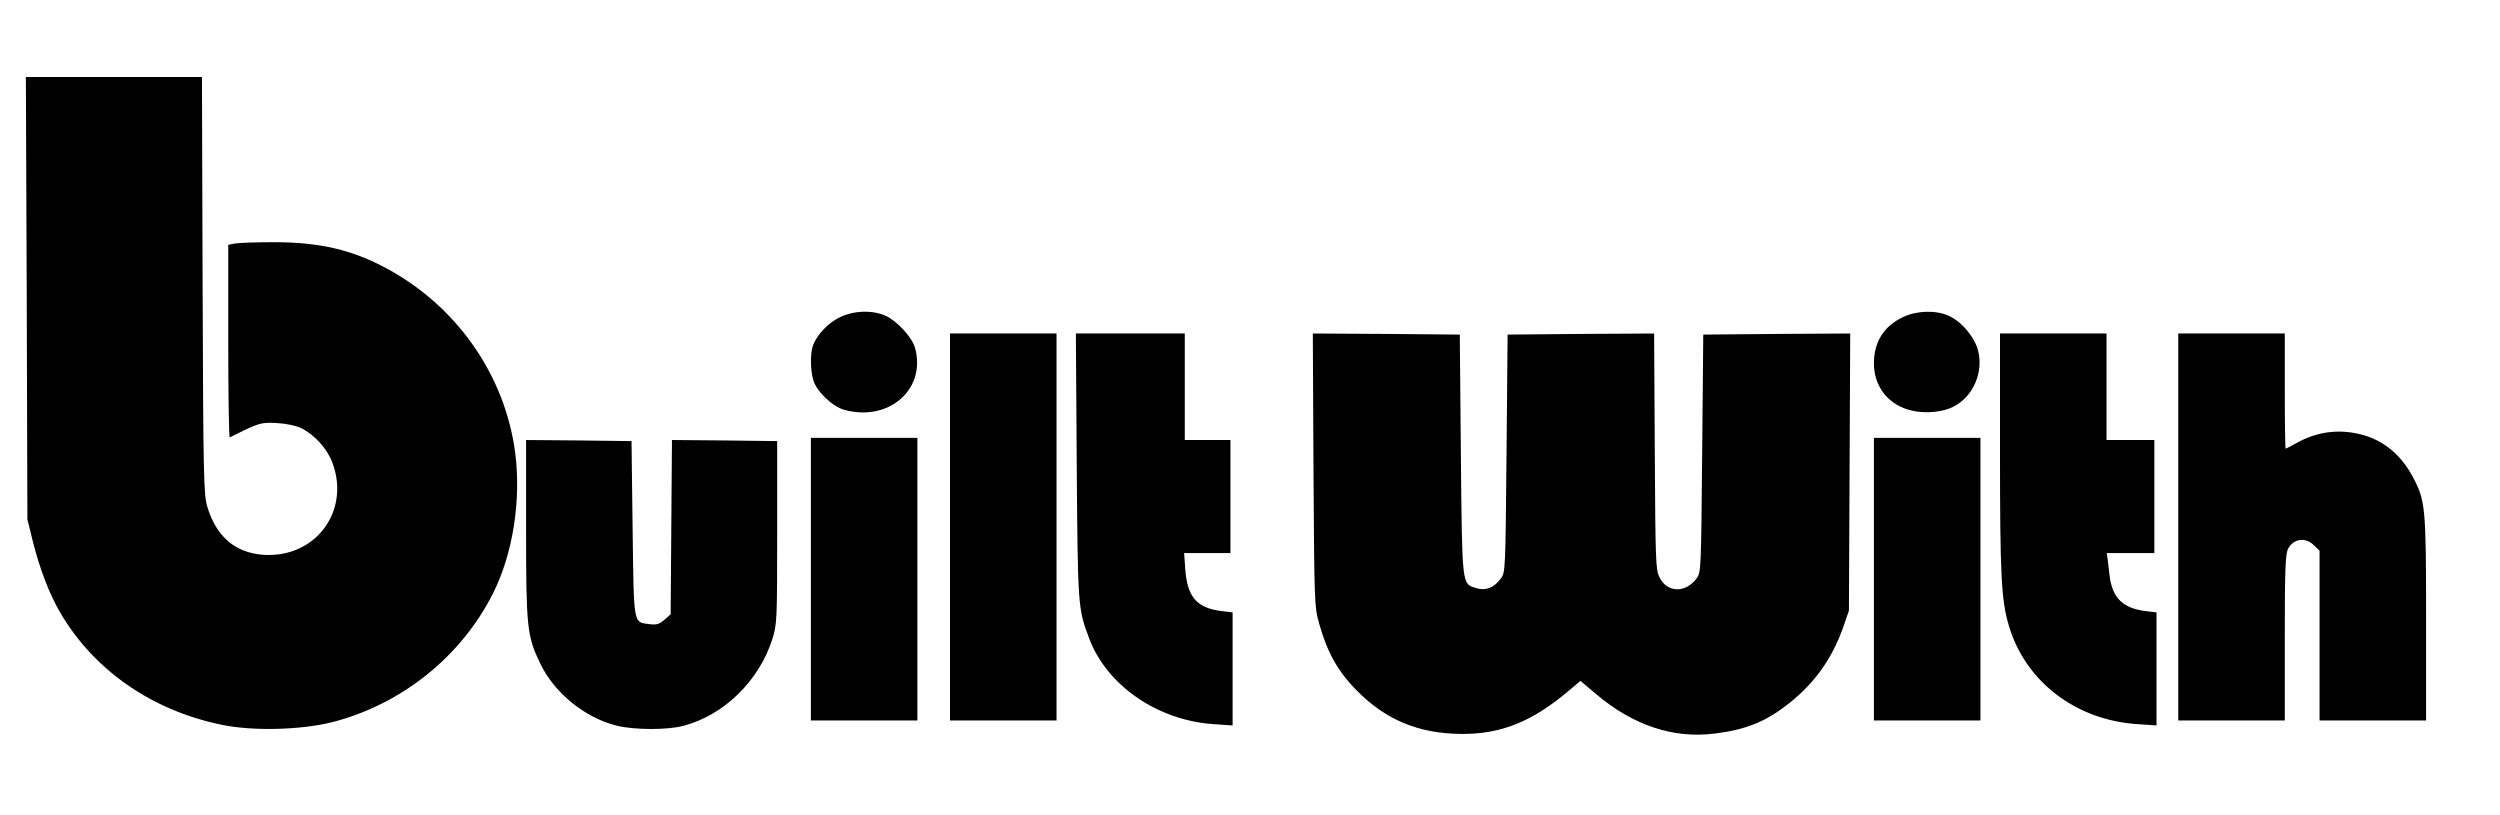
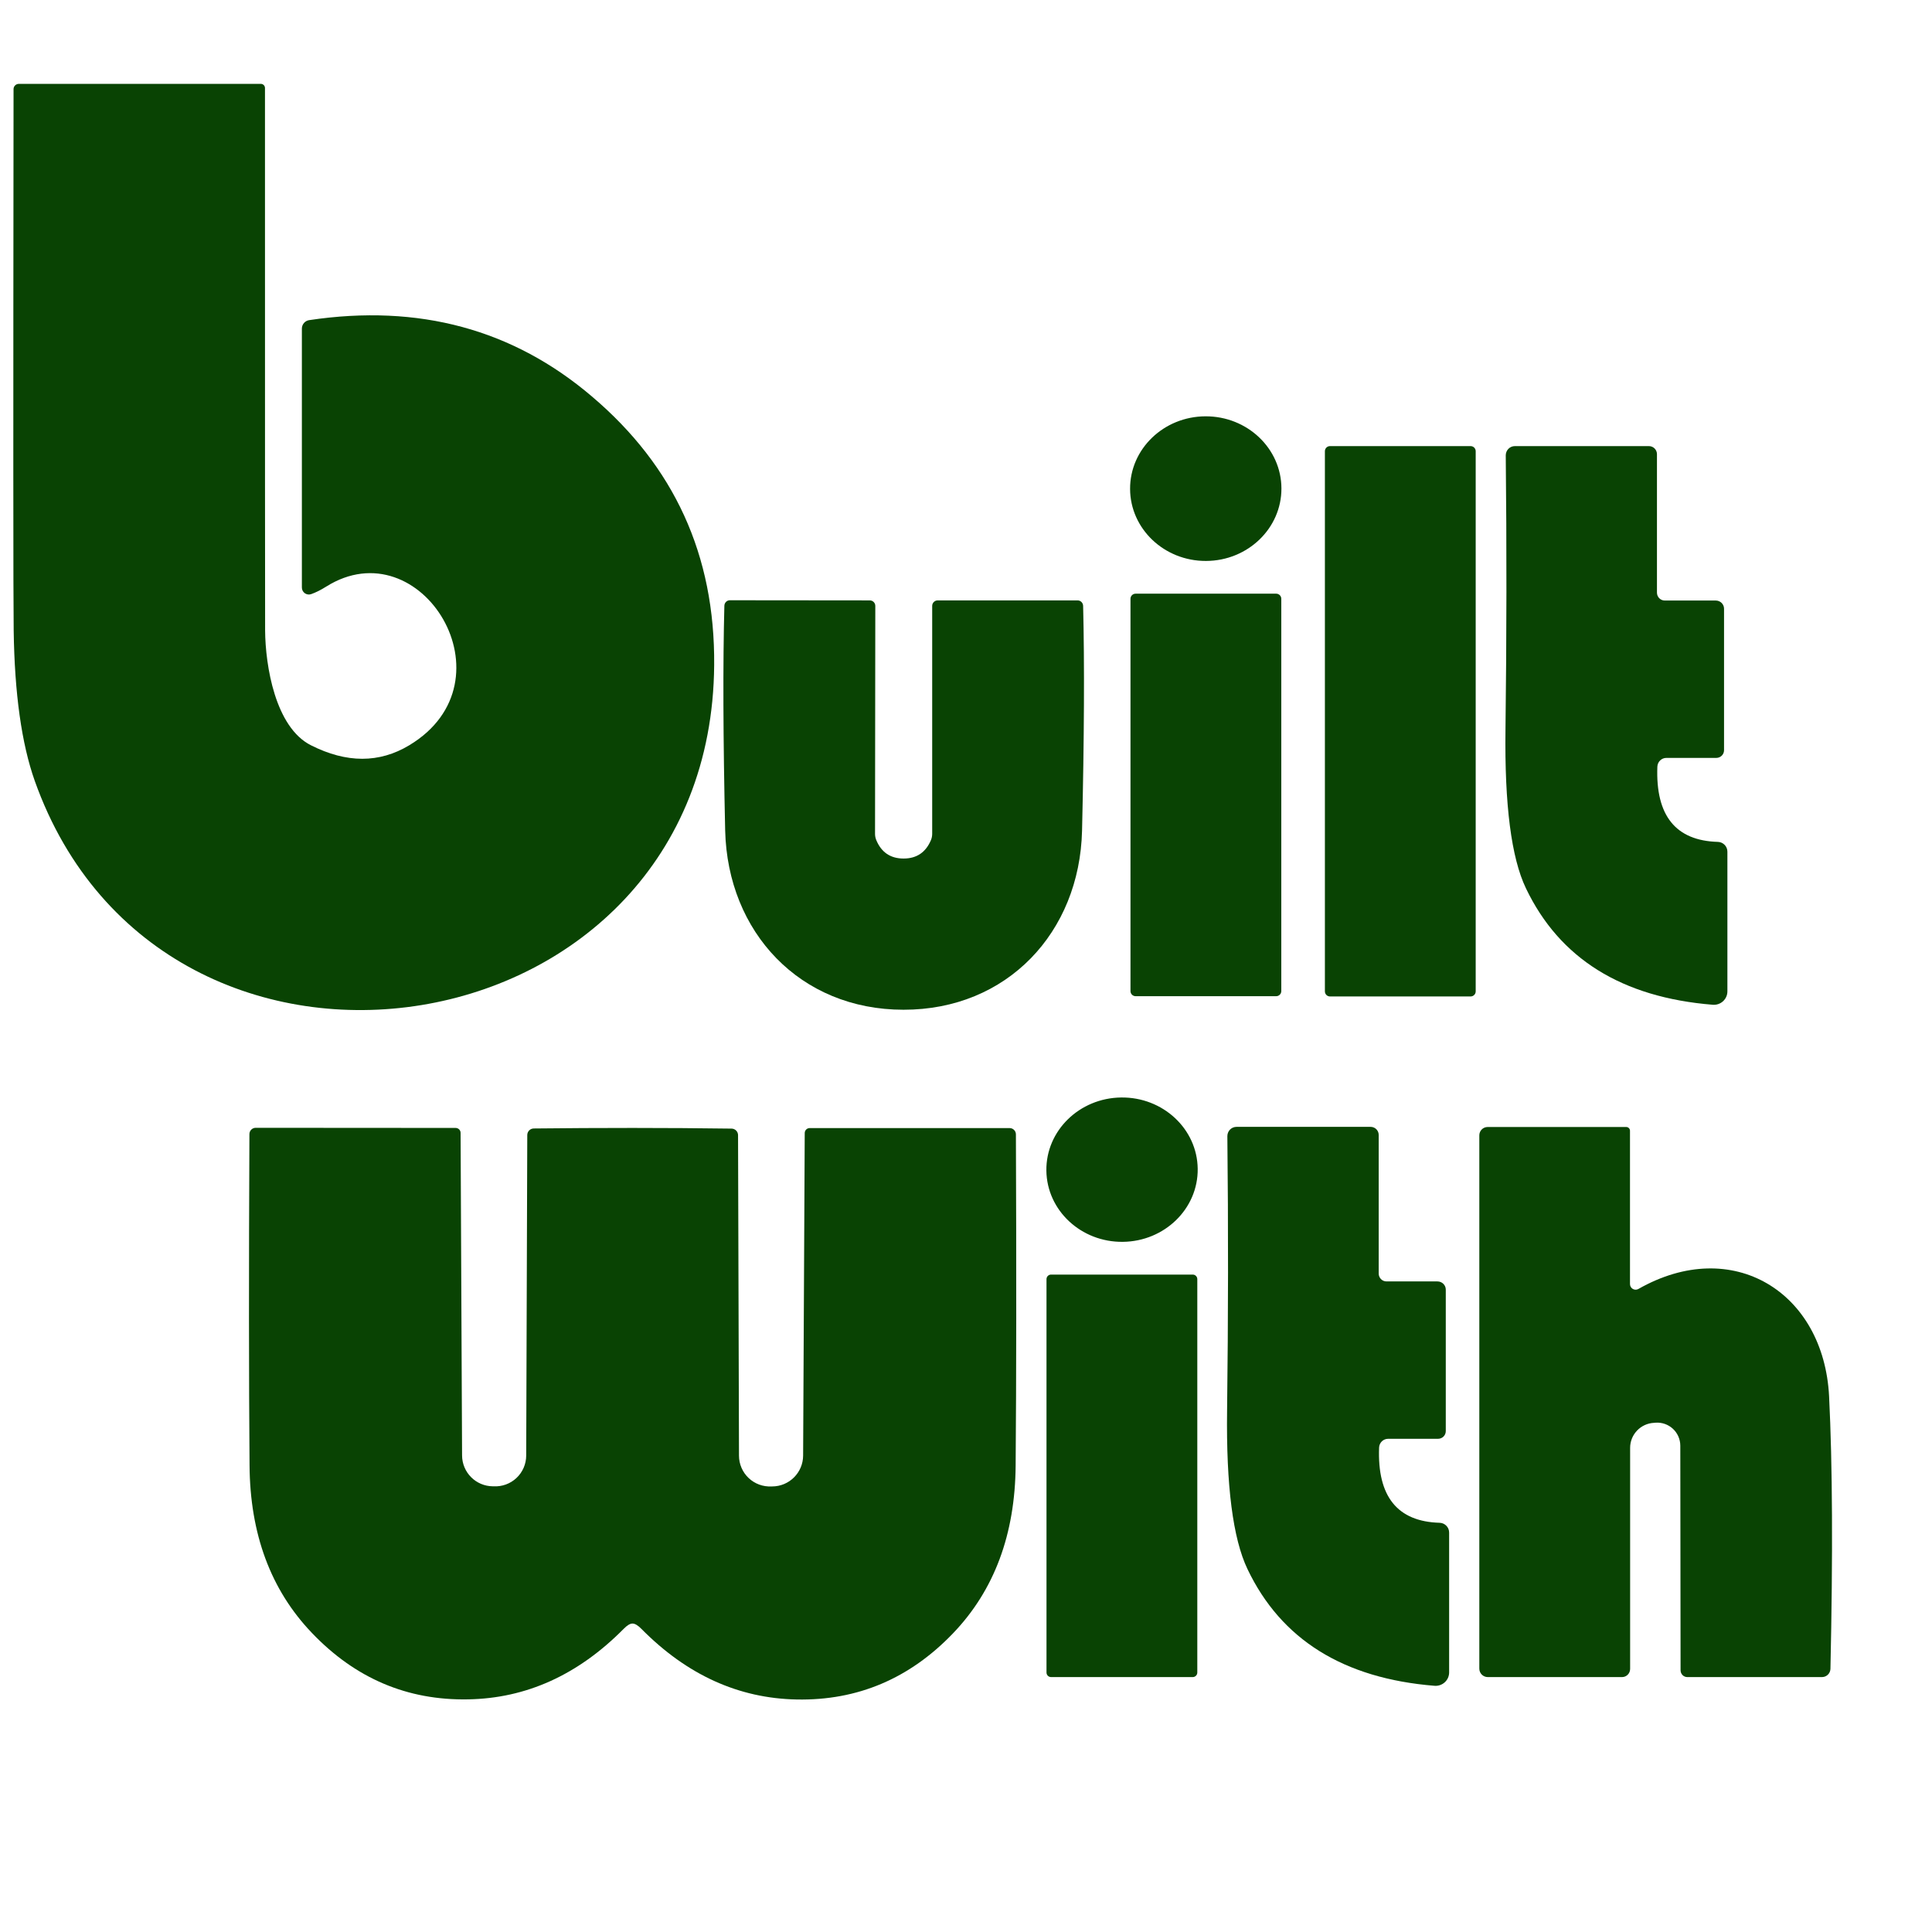
- <svg xmlns="http://www.w3.org/2000/svg" height="44" width="135" viewBox="0 0 1150 328">
-   <g fill="#000000" style="fill: #000000 !important;">
-     <path d="M12.3 113.7l.3 101.8 2.6 10.5c3.1 12.4 7.6 24 12.5 32.4 15.5 26.5 42.2 45 74.3 51.6 14.4 3 36.7 2.4 51.2-1.3 31.8-8.3 59.1-30.2 73.7-59.4 9-18 12.9-42.6 10.1-64.3-4.6-35.7-26.8-67.5-59.1-84.9-15.9-8.6-30.8-12.1-52-12.1-8.1 0-16.1.3-17.8.6l-3.1.6v44.5c0 24.5.3 44.3.7 44.1 13.6-6.8 14.2-7 21.6-6.6 4.3.2 8.8 1.2 11.2 2.3 6.1 3 12 9.4 14.4 15.9 8.4 22.4-7.9 44.1-31.9 42.4-13-1-21.6-8.5-25.7-22.3-1.6-5.5-1.8-13.7-2.1-101.8L92.9 12h-81l.4 101.7zM386.2 122.6c-5.3 2.6-10.3 7.9-12.2 12.8-1.3 3.5-1.3 11.1.1 16 1.4 5.1 8.8 12.2 14.2 13.7 20.6 5.7 37.9-9.5 32.6-28.5-1.3-4.8-8.2-12.3-13.4-14.7-6.1-2.8-14.9-2.5-21.3.7zM875.5 122.4c-8.8 4.1-13.5 11.4-13.5 21.3 0 11.1 7 19.6 18 21.9 6.3 1.3 14 .5 18.7-2 8.8-4.5 13.7-15.5 11.3-25.4-1.4-6.2-7.6-13.7-13.5-16.3-5.8-2.7-14.7-2.5-21 .5zM437 219v89h49V130h-49v89zM495.3 190.7c.5 64.8.5 65.7 5.7 79.5 8.1 21.7 31.5 37.8 57.3 39.5l8.7.6v-52l-5-.6c-11.5-1.4-15.9-6.5-16.8-19.5l-.5-7.2H566v-52h-21v-49h-50.1l.4 60.7zM604.2 192.7c.4 61.3.4 63 2.6 70.7 3.8 13.5 8.6 22.1 17.7 31.2 13.2 13.3 28.4 19.5 47.9 19.6 18.1.1 32.4-5.6 49.4-20l5.2-4.4 7 5.9c17.2 14.6 35.8 20.8 55 18.3 14.4-1.8 23.6-5.6 34.1-14 11.7-9.3 19.6-20.4 24.7-34.7l2.7-7.8.3-63.8.3-63.7-33.8.2-33.8.3-.5 54.7c-.5 53.5-.5 54.7-2.6 57.5-5.1 6.8-13.5 6.6-17-.5-1.8-3.4-1.9-7.4-2.2-58l-.3-54.2-33.7.2-33.7.3-.5 54.7c-.5 53.5-.5 54.7-2.6 57.5-3.2 4.3-6.9 5.8-11.4 4.4-6.6-2-6.4-.5-7-61.6l-.5-55-33.8-.3-33.8-.2.3 62.7zM920 184.7c0 56.8.6 68 4.1 79.8 7.6 25.6 30.8 43.4 59.2 45.2l8.7.6v-52l-5-.6c-10.5-1.3-15.4-6.1-16.6-16.4-.3-2.7-.7-6-.9-7.6l-.4-2.7H991v-52h-22v-49h-49v54.7zM1002 219v89h49v-38c0-31.5.3-38.6 1.5-40.9 2.4-4.8 8.1-5.6 12-1.6l2.5 2.4V308h49v-46.8c0-51.4-.3-54.4-6.1-65.2-5.4-10.2-13.5-16.9-23.6-19.5-10.3-2.7-20.5-1.4-29.9 3.9-2.6 1.4-4.8 2.6-5 2.6-.2 0-.4-11.9-.4-26.5V130h-49v89zM373 243v65h49V178h-49v65zM862 243v65h49V178h-49v65zM242 219.7c0 45.6.4 49.4 6.5 62.1 6.5 13.6 20.8 25.2 35.6 28.7 8.2 1.9 22.9 1.9 30.2 0 18.7-4.9 34.9-20.7 41-40 2.1-6.8 2.2-8.4 2.2-49v-42l-24.2-.3-24.2-.2-.3 40.1-.3 40.1-2.9 2.5c-2.4 2.1-3.7 2.4-6.9 2-7.5-1-7.1.9-7.7-44l-.5-40.2-24.2-.3-24.3-.2v40.7z" style="fill: #000000 !important;" />
-   </g>
+ <svg xmlns="http://www.w3.org/2000/svg" version="1.1" viewBox="0.00 0.00 144.00 144.00" width="128" height="128">
+   <path fill="#094303" d="   M 22.50 43.79   L 22.50 24.49   A 0.64 0.64 0.0 0 1 23.05 23.86   Q 35.30 22.03 44.13 29.56   C 50.23 34.74 53.30 41.35 53.23 49.58   C 53.00 78.74 12.16 85.10 2.59 58.20   Q 1.12 54.05 1.02 47.00   Q 0.97 43.55 1.01 6.64   A 0.40 0.39 -0.0 0 1 1.41 6.25   L 19.44 6.25   A 0.31 0.31 0.0 0 1 19.75 6.56   Q 19.75 45.32 19.76 47.00   C 19.78 49.60 20.51 54.21 23.18 55.55   Q 27.16 57.56 30.50 55.55   C 38.45 50.78 31.39 39.26 24.30 43.73   Q 23.71 44.10 23.20 44.28   A 0.52 0.52 0.0 0 1 22.50 43.79   Z" />
+   <ellipse fill="#094303" cx="0.00" cy="0.00" transform="translate(89.87,36.42) rotate(-0.2)" rx="5.64" ry="5.39" />
+   <rect fill="#094303" x="98.75" y="33.25" width="11.24" height="41.02" rx="0.38" />
+   <path fill="#094303" d="   M 123.50 33.85   L 123.50 44.17   A 0.59 0.58 90.0 0 0 124.08 44.76   L 127.88 44.76   A 0.62 0.61 -0.0 0 1 128.50 45.37   L 128.50 55.92   A 0.58 0.57 -0.0 0 1 127.92 56.49   L 124.20 56.49   A 0.68 0.67 -88.7 0 0 123.53 57.14   Q 123.32 62.62 128.05 62.75   A 0.73 0.73 0.0 0 1 128.75 63.48   L 128.75 73.89   A 1.01 1.00 2.1 0 1 127.67 74.89   Q 117.49 74.07 113.73 66.20   Q 112.10 62.79 112.21 54.37   Q 112.34 44.09 112.23 33.94   A 0.69 0.68 -90.0 0 1 112.91 33.25   L 122.90 33.25   A 0.60 0.60 0.0 0 1 123.50 33.85   Z" />
+   <rect fill="#094303" x="84.26" y="44.25" width="11.24" height="30.00" rx="0.38" />
+   <path fill="#094303" d="   M 67.35 63.99   Q 68.81 63.99 69.39 62.61   A 1.24 1.21 -34.4 0 0 69.48 62.15   L 69.48 45.16   A 0.41 0.41 0.0 0 1 69.89 44.75   L 80.32 44.75   A 0.42 0.41 89.3 0 1 80.73 45.16   Q 80.89 51.61 80.65 61.91   C 80.47 69.50 75.06 75.27 67.34 75.26   C 59.63 75.26 54.23 69.49 54.05 61.90   Q 53.82 51.60 53.99 45.15   A 0.42 0.41 -89.2 0 1 54.40 44.74   L 64.83 44.75   A 0.41 0.41 0.0 0 1 65.24 45.16   L 65.22 62.15   A 1.24 1.21 34.4 0 0 65.31 62.61   Q 65.88 63.99 67.35 63.99   Z" />
+   <ellipse fill="#094303" cx="0.00" cy="0.00" transform="translate(83.63,87.18) rotate(-0.7)" rx="5.64" ry="5.38" />
+   <path fill="#094303" d="   M 47.16 84.07   Q 50.86 84.07 54.53 84.12   A 0.49 0.49 0.0 0 1 55.01 84.60   L 55.08 108.50   A 2.30 2.30 0.0 0 0 57.50 110.79   L 57.56 110.79   A 2.31 2.31 0.0 0 0 59.86 108.49   L 59.98 84.45   A 0.37 0.37 0.0 0 1 60.35 84.08   L 75.25 84.08   A 0.47 0.47 0.0 0 1 75.72 84.55   Q 75.78 99.59 75.70 109.23   Q 75.64 116.92 71.05 121.72   Q 66.19 126.80 59.39 126.67   Q 52.89 126.55 47.81 121.41   Q 47.42 121.01 47.14 121.01   Q 46.87 121.01 46.48 121.41   Q 41.39 126.55 34.89 126.66   Q 28.09 126.79 23.24 121.70   Q 18.65 116.90 18.60 109.21   Q 18.52 99.57 18.59 84.53   A 0.47 0.47 0.0 0 1 19.06 84.06   L 33.96 84.07   A 0.37 0.37 0.0 0 1 34.33 84.44   L 34.44 108.48   A 2.31 2.31 0.0 0 0 36.73 110.78   L 36.79 110.78   A 2.30 2.30 0.0 0 0 39.22 108.49   L 39.30 84.59   A 0.49 0.49 0.0 0 1 39.79 84.11   Q 43.45 84.07 47.16 84.07   Z" />
+   <path fill="#094303" d="   M 102.16 83.99   A 0.60 0.60 0.0 0 1 102.76 84.59   L 102.76 94.91   A 0.59 0.58 -90.0 0 0 103.34 95.51   L 107.14 95.51   A 0.62 0.61 0.0 0 1 107.76 96.12   L 107.76 106.67   A 0.58 0.57 0.0 0 1 107.18 107.24   L 103.46 107.24   A 0.68 0.67 -88.7 0 0 102.79 107.89   Q 102.58 113.37 107.31 113.50   A 0.73 0.73 0.0 0 1 108.01 114.23   L 108.01 124.65   A 1.01 1.00 2.1 0 1 106.93 125.65   Q 96.74 124.83 92.98 116.95   Q 91.35 113.54 91.46 105.12   Q 91.59 94.83 91.48 84.68   A 0.69 0.68 -90.0 0 1 92.16 83.99   L 102.16 83.99   Z" />
+   <path fill="#094303" d="   M 122.12 96.07   C 129.13 92.08 135.94 96.30 136.33 104.08   Q 136.71 111.66 136.43 124.39   A 0.63 0.63 0.0 0 1 135.80 125.00   L 125.76 125.00   A 0.51 0.50 90.0 0 1 125.26 124.49   L 125.24 107.75   A 1.72 1.72 0.0 0 0 123.39 106.04   L 123.28 106.05   A 1.87 1.87 0.0 0 0 121.50 107.92   L 121.50 124.39   A 0.61 0.60 -90.0 0 1 120.90 125.00   L 110.89 125.00   A 0.63 0.63 0.0 0 1 110.26 124.37   L 110.26 84.62   A 0.62 0.62 0.0 0 1 110.88 84.00   L 121.21 84.00   A 0.28 0.28 0.0 0 1 121.49 84.28   L 121.49 95.70   A 0.42 0.42 0.0 0 0 122.12 96.07   Z" />
+   <rect fill="#094303" x="78.00" y="95.00" width="11.24" height="30.00" rx="0.34" />
</svg>
